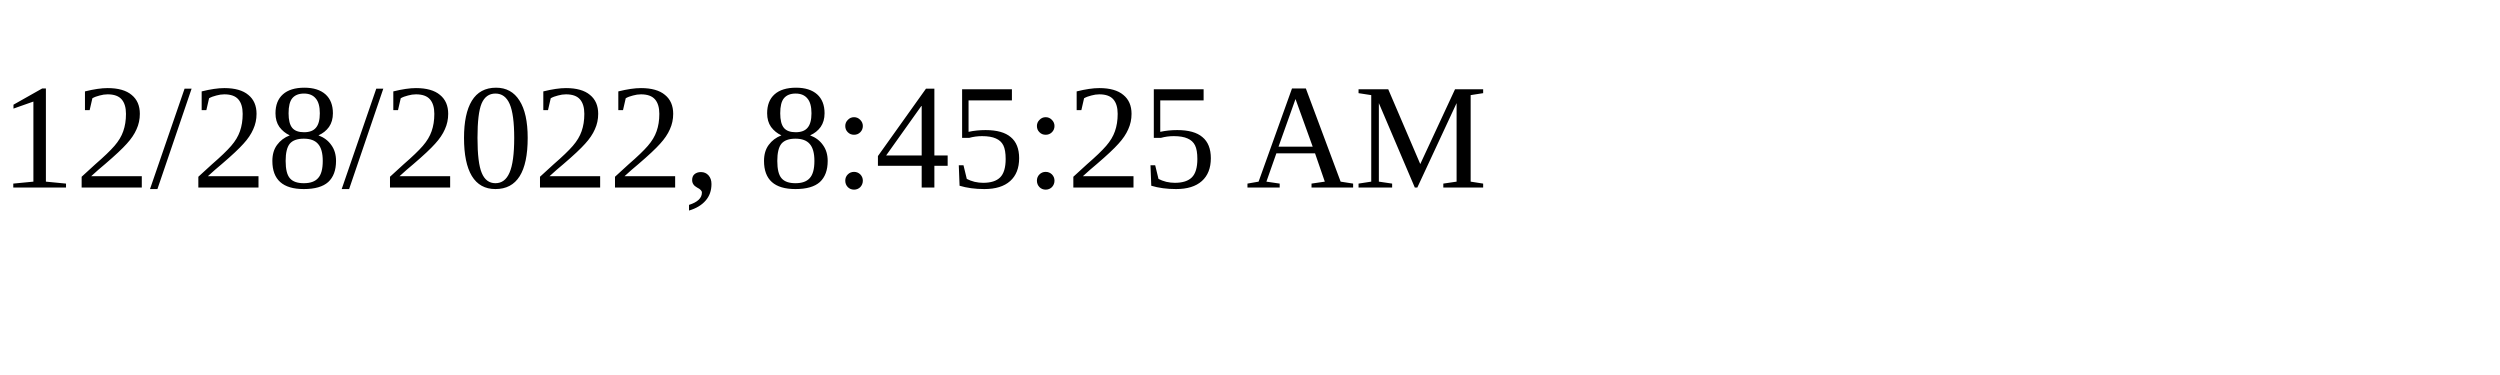
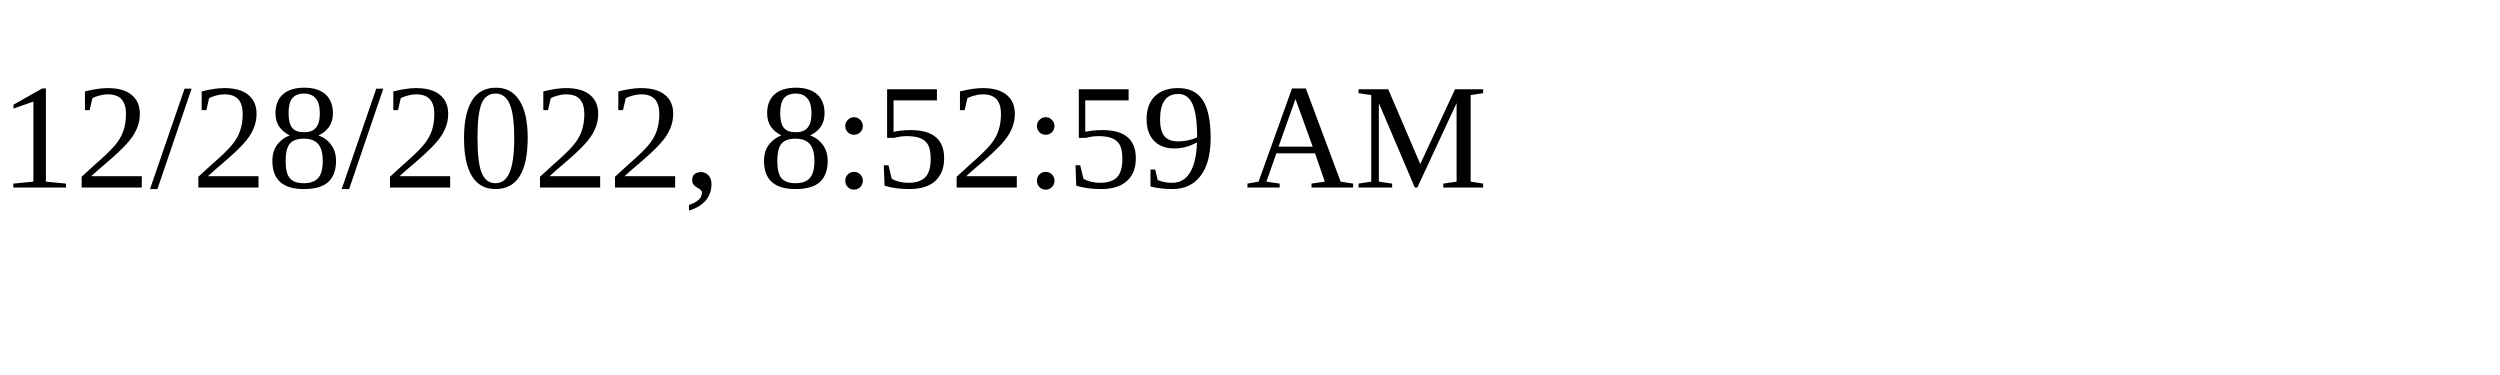
<svg xmlns="http://www.w3.org/2000/svg" height="30" width="200">
-   <text x="0" y="15">12/28/2022, 8:45:25 AM</text>
+   <text x="0" y="15">12/28/2022, 8:52:59 AM</text>
</svg>
